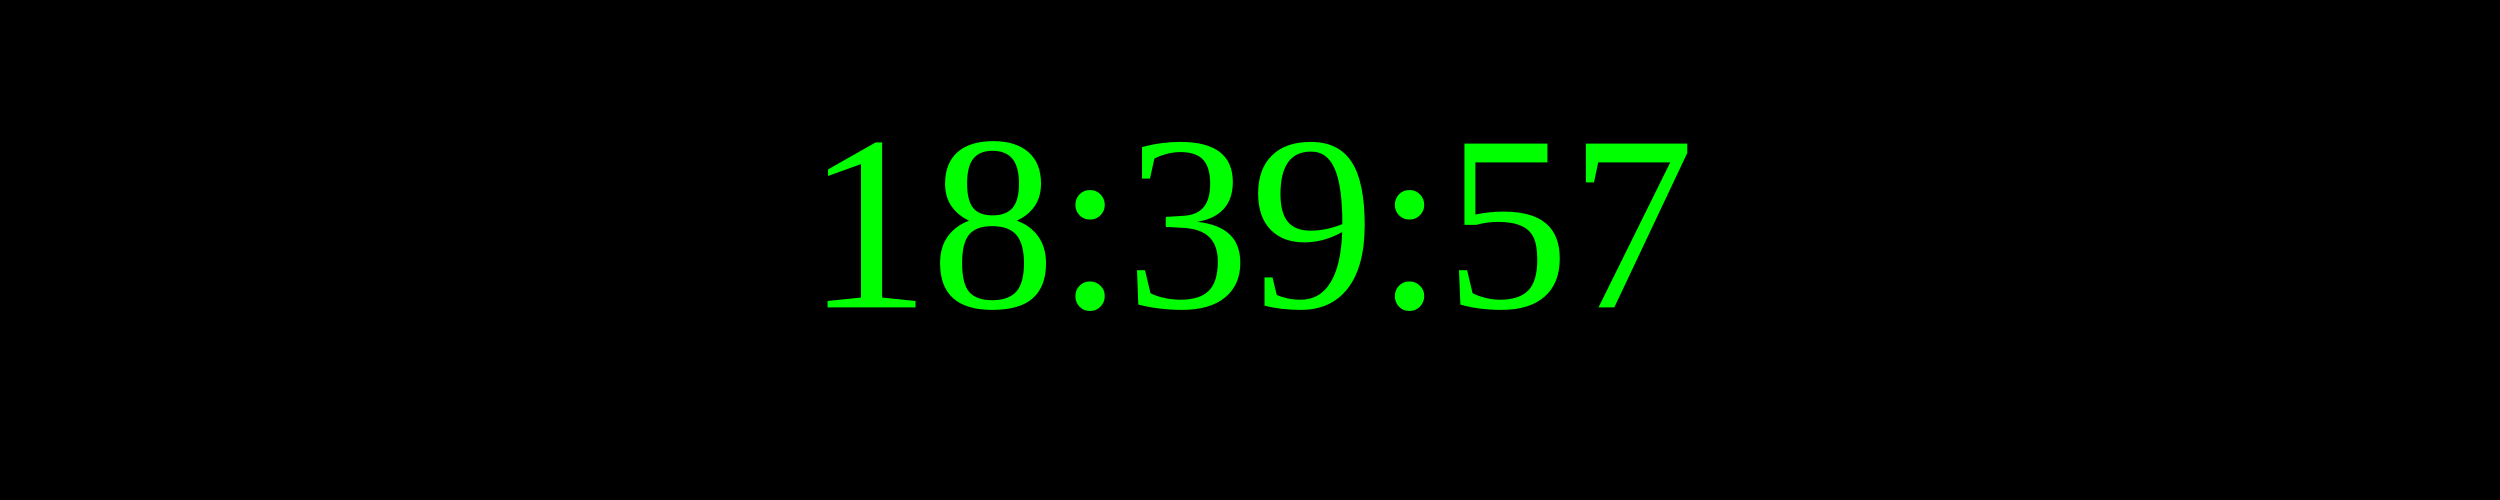
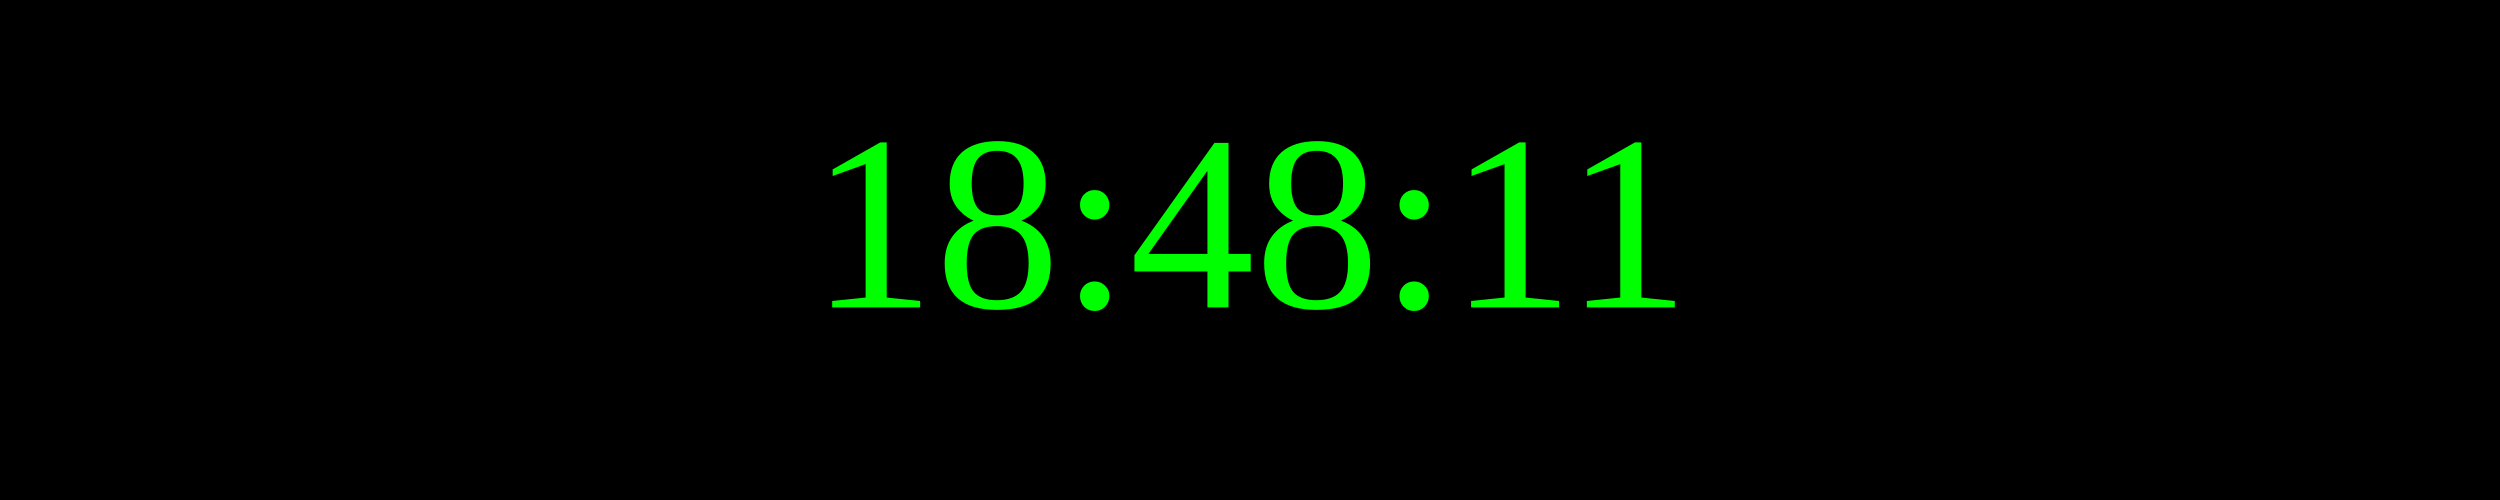
<svg xmlns="http://www.w3.org/2000/svg" width="250" height="50">
  <rect width="100%" height="100%" fill="black" />
  <text x="50%" y="50%" font-size="25" fill="lime" text-anchor="middle" dominant-baseline="middle">
- 18:39:57
+ 18:48:11
</text>
</svg>
